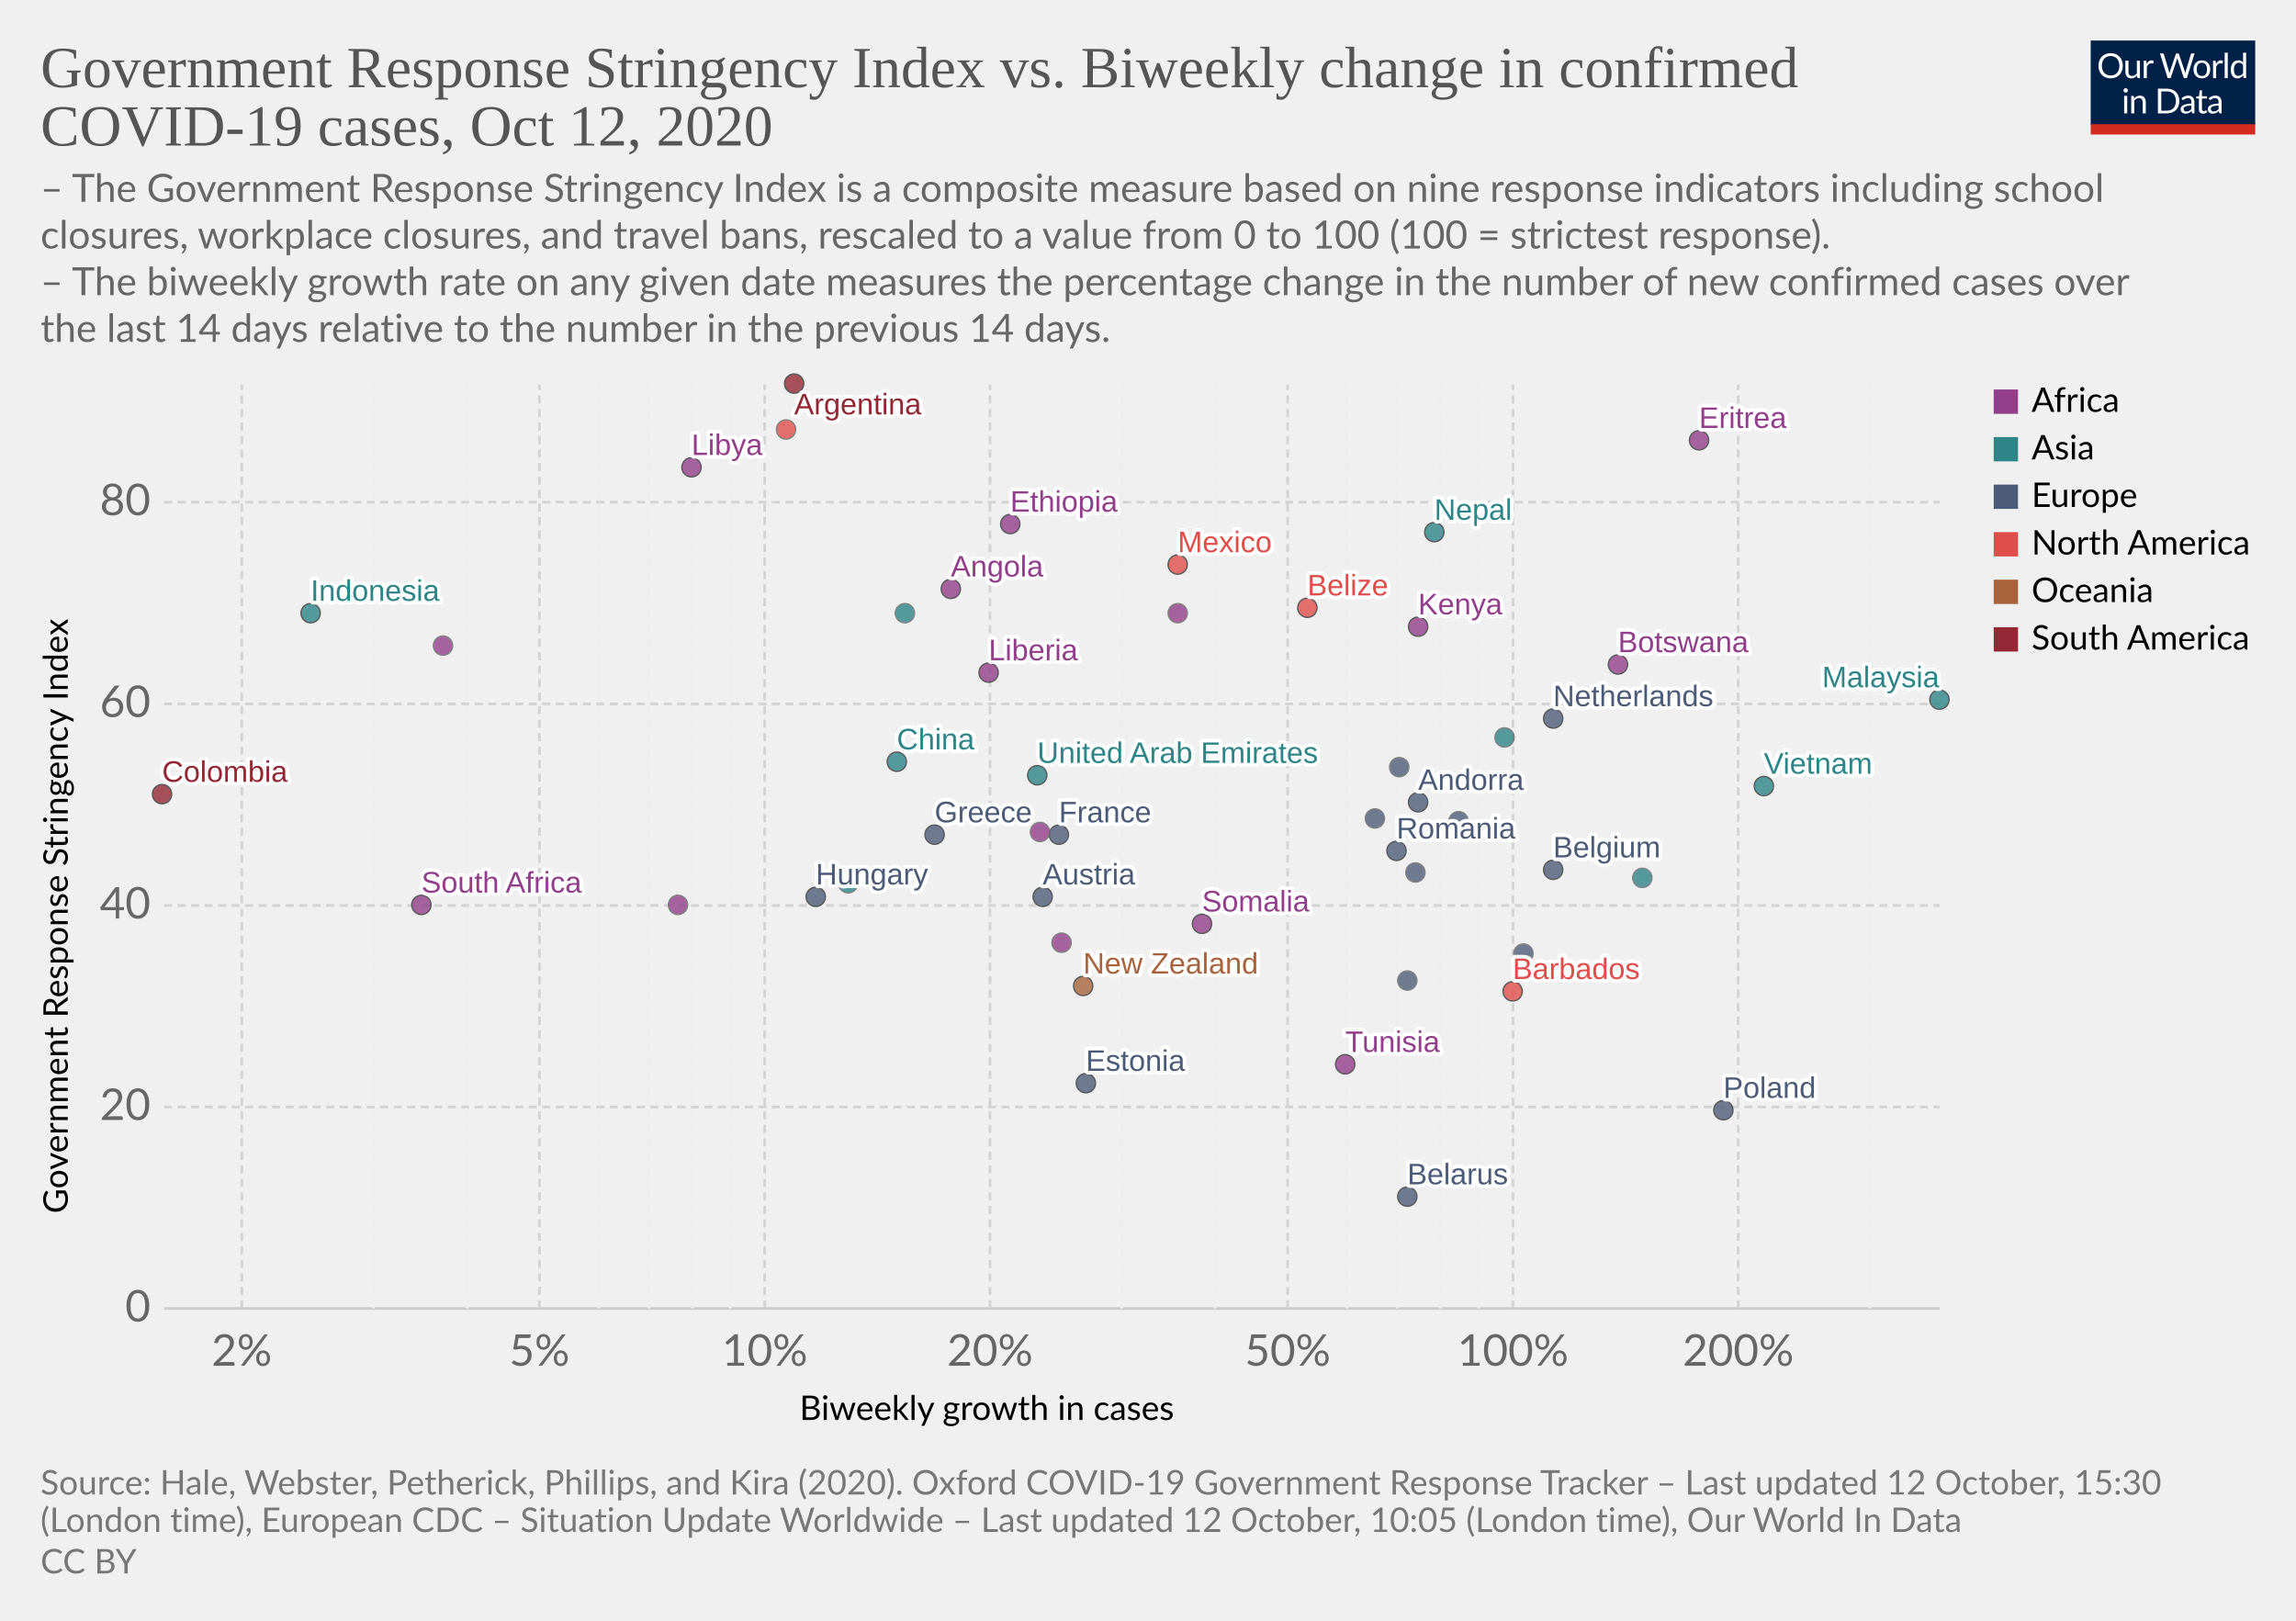
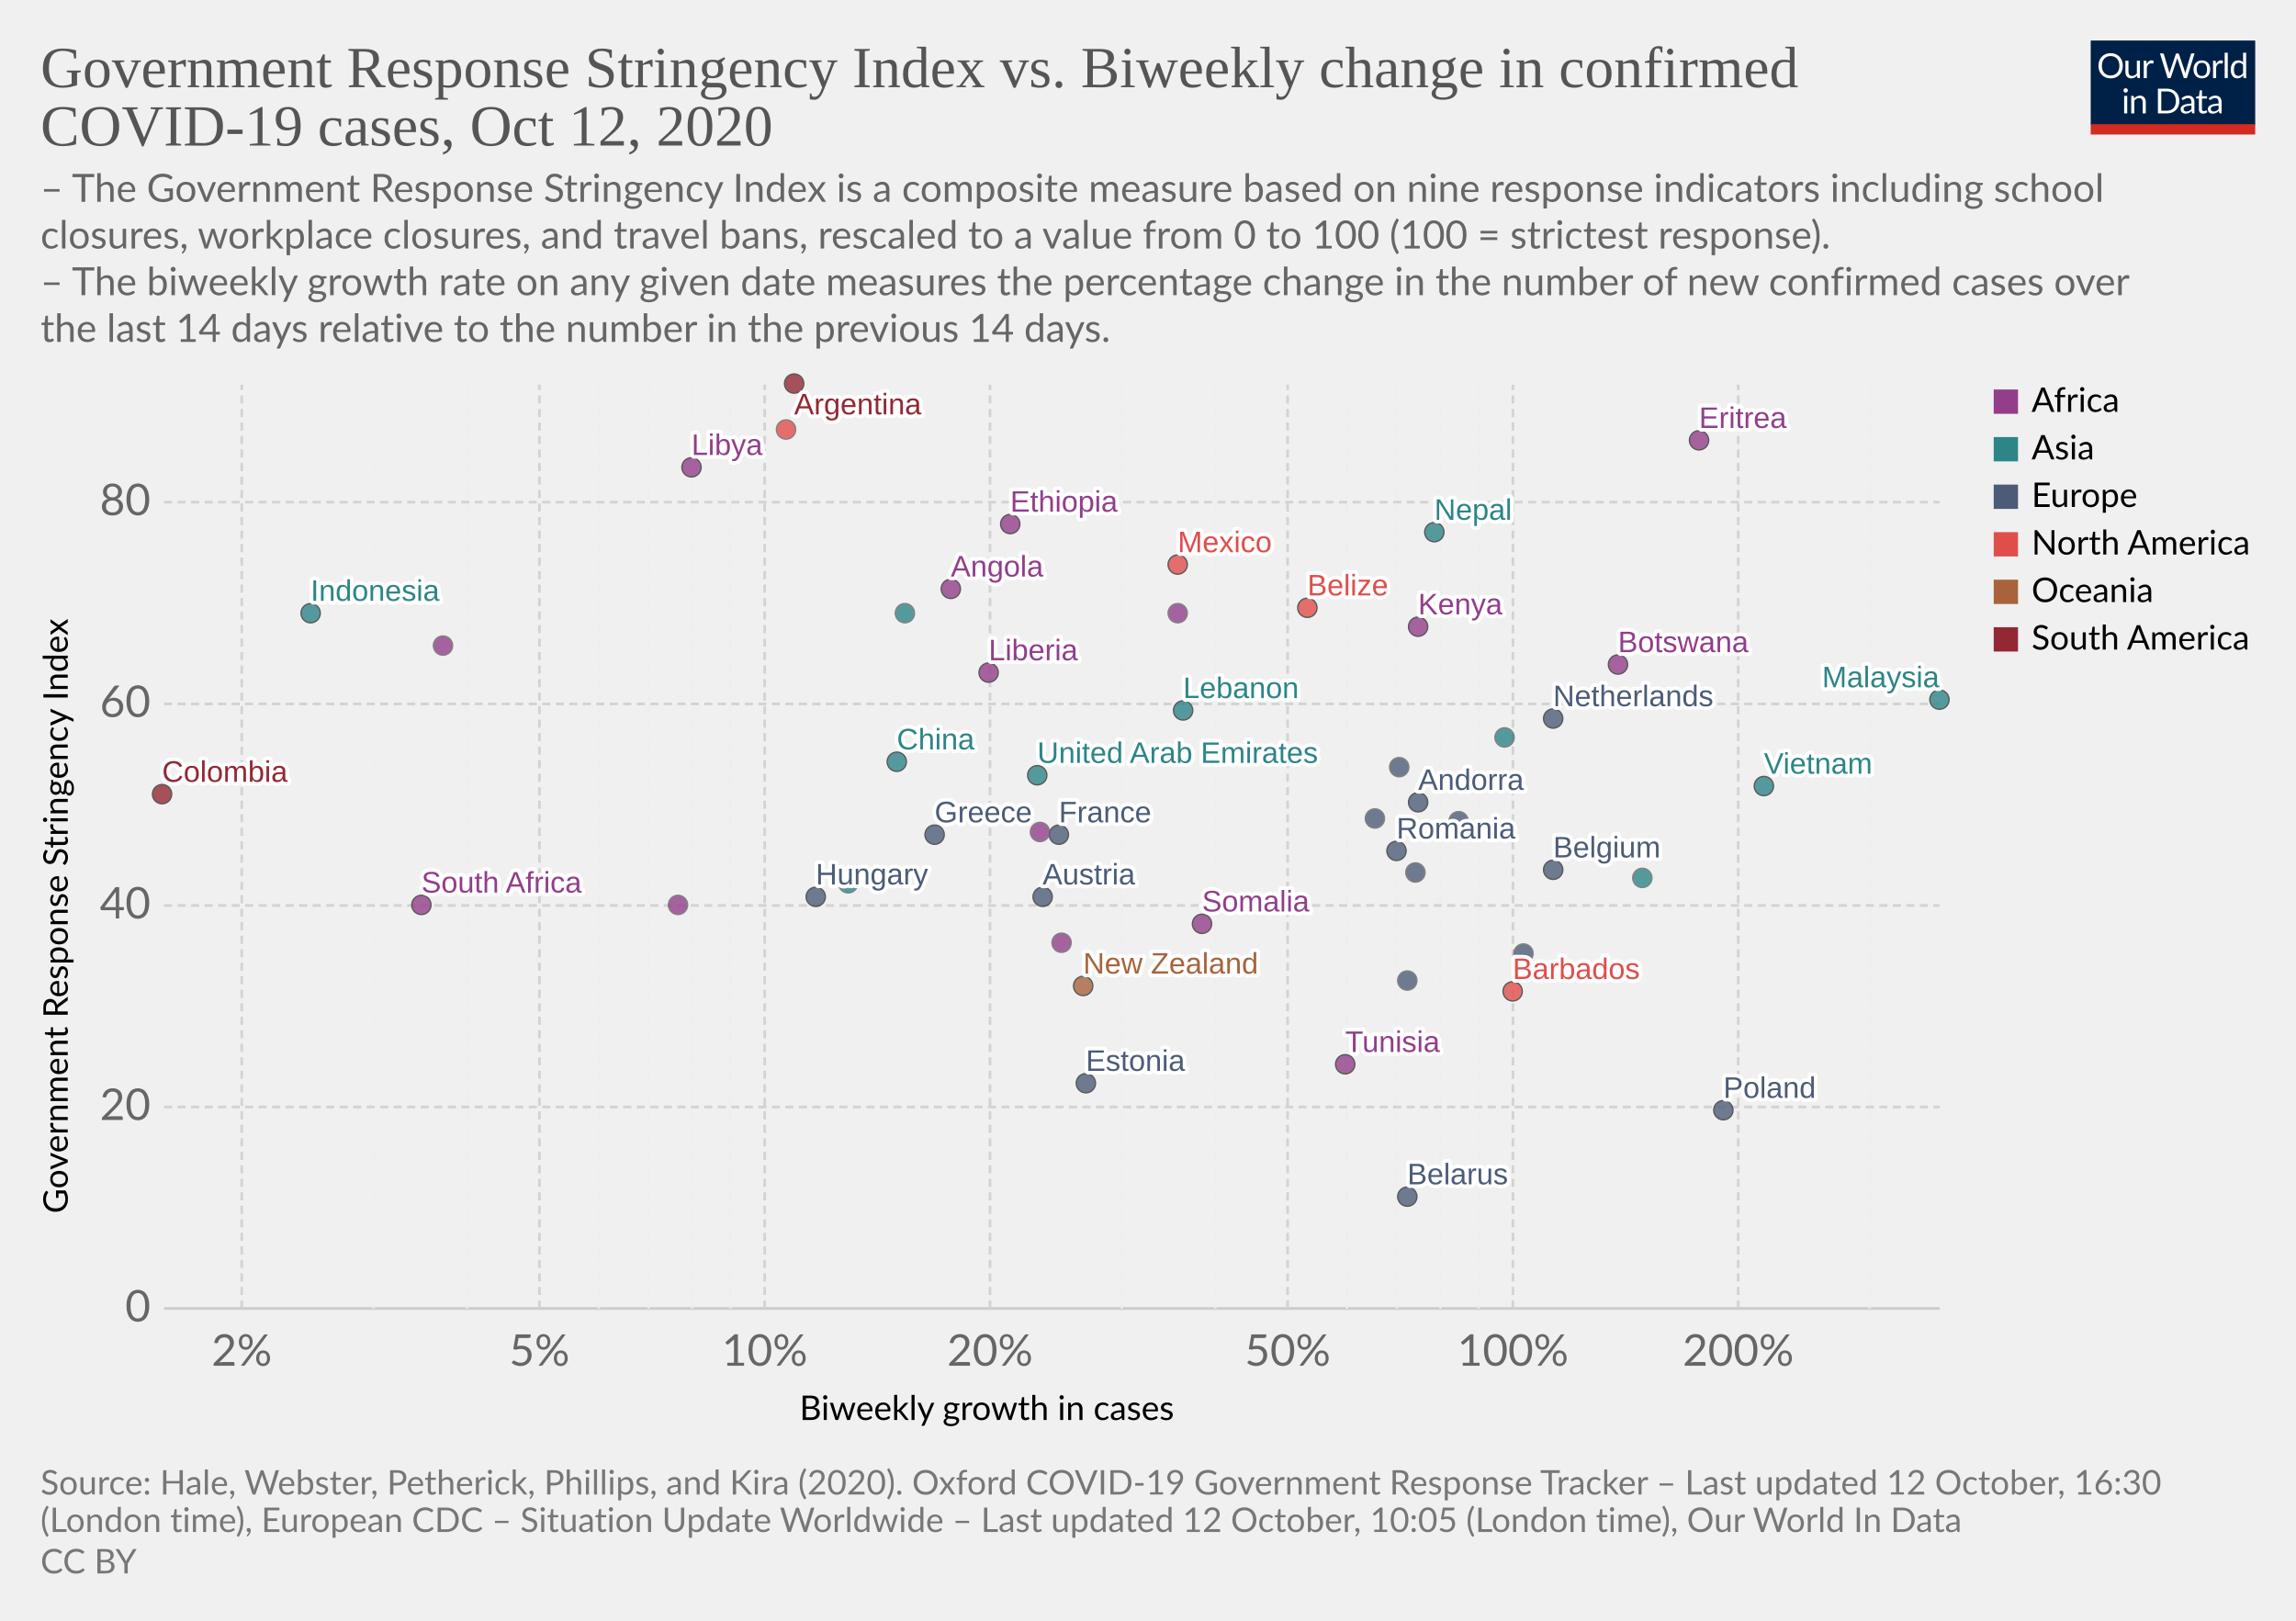
<svg xmlns="http://www.w3.org/2000/svg" version="1.1" style="background-color:#fff;-webkit-font-smoothing:antialiased" width="850" height="600" viewBox="0 0 850 600" font-family="Lato,'Helvetica Neue',Helvetica,Arial,sans-serif" font-size="18" text-rendering="optimizeLegibility">
  <g class="HeaderView">
    <g transform="matrix(.29 0 0 .29 774 15)">
      <svg width="210" height="120" viewBox="0 0 210 120" fill="none">
        <g clip-path="url(#clip0)">
          <path d="M0 0h210v107.89H0V0z" fill="#002147" />
          <path d="M40.98 32.25c0 2.36-.38 4.53-1.12 6.51a14.26 14.26 0 01-8.1 8.4c-1.9.78-4.02 1.17-6.34 1.17a16.6 16.6 0 01-6.33-1.17 14.31 14.31 0 01-8.08-8.4 18.29 18.29 0 01-1.12-6.51c0-2.36.38-4.53 1.12-6.5a14.32 14.32 0 018.07-8.44c1.92-.8 4.03-1.19 6.34-1.19 2.32 0 4.43.4 6.34 1.19 1.92.8 3.56 1.9 4.93 3.34a14.87 14.87 0 013.17 5.1 18.1 18.1 0 011.12 6.5zm-4.38 0c0-1.94-.26-3.68-.8-5.22a10.91 10.91 0 00-2.24-3.89 9.68 9.68 0 00-3.52-2.46 11.95 11.95 0 00-4.62-.86c-1.68 0-3.21.28-4.6.86a9.88 9.88 0 00-3.54 2.46 10.91 10.91 0 00-2.24 3.9c-.53 1.53-.8 3.27-.8 5.2 0 1.94.27 3.68.8 5.22a11.17 11.17 0 002.24 3.9 10.01 10.01 0 003.55 2.44c1.38.56 2.9.83 4.6.83 1.7 0 3.24-.27 4.61-.83a9.8 9.8 0 003.52-2.44 11.17 11.17 0 002.25-3.9c.53-1.54.8-3.28.8-5.21zm26.22-6.54V48H60.5c-.56 0-.9-.27-1.05-.81l-.31-2.4a12.45 12.45 0 01-3.26 2.6c-1.2.64-2.58.96-4.13.96-1.22 0-2.3-.2-3.24-.6a6.52 6.52 0 01-2.33-1.7 7.37 7.37 0 01-1.43-2.67c-.3-1.04-.46-2.2-.46-3.45V25.7h3.91v14.22c0 1.68.38 2.99 1.15 3.91.77.93 1.96 1.39 3.54 1.39 1.16 0 2.24-.27 3.23-.82a10.42 10.42 0 002.8-2.28V25.7h3.91zm8.61 4.47a9.94 9.94 0 012.6-3.56 5.64 5.64 0 013.76-1.3c.47 0 .92.05 1.34.15.44.1.83.27 1.17.49l-.3 2.92c-.09.37-.3.55-.66.55-.2 0-.5-.04-.9-.13a6.21 6.21 0 00-3.24.18c-.54.2-1.03.5-1.47.92-.42.4-.81.9-1.17 1.5-.33.58-.64 1.26-.92 2.02V48H67.7V25.71h2.25c.42 0 .72.08.88.25.16.16.27.44.33.83l.26 3.39zm61.16-13.7L122.75 48h-3.82l-7.99-24.05a21.95 21.95 0 01-.42-1.58 38.36 38.36 0 01-.44 1.58L102.05 48h-3.83L88.4 16.47h3.54c.38 0 .7.1.95.29.26.2.43.43.5.73l6.52 21.9c.1.4.2.83.28 1.28.1.46.2.94.29 1.46l.3-1.46c.12-.47.25-.9.38-1.27l7.41-21.91c.1-.25.26-.48.51-.69.27-.22.58-.33.95-.33h1.23c.38 0 .69.1.92.29.24.2.41.43.53.73l7.4 21.9a28.4 28.4 0 01.68 2.62 29.52 29.52 0 01.52-2.61l6.54-21.91c.07-.27.23-.5.48-.7.27-.21.58-.32.95-.32h3.32zm9.35 8.88c1.63 0 3.1.27 4.4.82a9.43 9.43 0 015.46 5.94c.5 1.4.74 2.98.74 4.73 0 1.76-.25 3.34-.74 4.75a9.43 9.43 0 01-5.46 5.92c-1.3.52-2.77.79-4.4.79-1.64 0-3.12-.27-4.44-.8a9.42 9.42 0 01-3.35-2.3c-.92-1-1.63-2.2-2.13-3.61-.49-1.41-.73-3-.73-4.75s.24-3.33.73-4.73c.5-1.43 1.2-2.64 2.13-3.63a9.4 9.4 0 013.35-2.31c1.32-.55 2.8-.82 4.44-.82zm0 19.89c2.2 0 3.84-.73 4.93-2.2 1.08-1.48 1.63-3.54 1.63-6.18 0-2.66-.55-4.72-1.63-6.2-1.09-1.49-2.73-2.23-4.93-2.23-1.12 0-2.09.2-2.93.57a5.7 5.7 0 00-2.06 1.65 7.5 7.5 0 00-1.24 2.67c-.26 1.04-.4 2.22-.4 3.54 0 2.64.55 4.7 1.64 6.18 1.1 1.47 2.76 2.2 4.99 2.2zm17.97-15.07a9.94 9.94 0 012.6-3.56 5.64 5.64 0 013.76-1.3c.47 0 .91.05 1.34.15.44.1.83.27 1.16.49l-.28 2.92c-.09.37-.31.55-.66.55-.2 0-.5-.04-.9-.13a6.2 6.2 0 00-3.24.18c-.54.2-1.03.5-1.47.92-.43.4-.82.9-1.17 1.5a13.1 13.1 0 00-.92 2.02V48h-3.94V25.71h2.24c.43 0 .72.08.88.25.17.16.28.44.33.83l.27 3.39zm15.04-14.59V48h-3.92V15.6h3.92zm19.55 15.43a6.22 6.22 0 00-2.38-2.05 6.7 6.7 0 00-2.86-.6c-2.07 0-3.66.75-4.77 2.23-1.12 1.48-1.68 3.6-1.68 6.33 0 1.46.13 2.7.38 3.74a7.29 7.29 0 001.1 2.56 4.35 4.35 0 001.78 1.45c.7.3 1.5.46 2.4.46 1.29 0 2.41-.3 3.36-.88a9.6 9.6 0 002.67-2.49V31.02zm3.91-15.43V48h-2.33c-.56 0-.9-.27-1.06-.81l-.35-2.71a12.13 12.13 0 01-3.25 2.77 8.28 8.28 0 01-4.23 1.06 7.31 7.31 0 01-6.14-2.9c-.73-.96-1.3-2.15-1.69-3.57a18.35 18.35 0 01.07-9.48 11.29 11.29 0 011.89-3.7 8.7 8.7 0 017.06-3.34 7.96 7.96 0 016.12 2.62V15.59h3.91zM46.61 70.71V93H42.7V70.71h3.91zm.84-7c0 .39-.08.75-.24 1.09a2.81 2.81 0 01-1.52 1.47 2.67 2.67 0 01-2.16 0 2.9 2.9 0 01-1.45-1.47 2.67 2.67 0 010-2.16c.15-.35.35-.65.6-.9.25-.27.53-.47.85-.62a2.67 2.67 0 012.16 0c.35.15.65.35.9.62.27.25.47.55.62.9.16.34.24.7.24 1.08zm7.97 10.24c.49-.54 1-1.04 1.54-1.48a9.85 9.85 0 013.66-1.84 8.96 8.96 0 015.43.35c.94.4 1.72.97 2.33 1.71a7.36 7.36 0 011.43 2.67c.32 1.04.49 2.19.49 3.45V93h-3.94V78.81c0-1.69-.4-3-1.17-3.92-.76-.93-1.93-1.4-3.5-1.4a6.6 6.6 0 00-3.25.83c-1 .56-1.92 1.31-2.77 2.27V93h-3.94V70.71h2.35c.56 0 .9.28 1.04.82l.3 2.42zm57.7 3.3c0 2.36-.37 4.5-1.11 6.44a14.3 14.3 0 01-3.17 4.98 14.1 14.1 0 01-4.93 3.2c-1.9.76-4.02 1.13-6.33 1.13H85.8V61.47h11.77c2.31 0 4.42.39 6.33 1.15a13.8 13.8 0 018.1 8.18 17.75 17.75 0 011.12 6.45zm-4.37 0c0-1.94-.26-3.67-.8-5.2a10.94 10.94 0 00-2.23-3.87 9.57 9.57 0 00-3.53-2.42 12.23 12.23 0 00-4.61-.83h-7.5v24.62h7.5c1.7 0 3.24-.28 4.61-.84a9.7 9.7 0 003.53-2.4 10.94 10.94 0 002.24-3.87c.53-1.53.8-3.26.8-5.2zm19.8 5.72c-1.8.06-3.34.2-4.62.44-1.26.22-2.3.51-3.1.88-.8.36-1.37.8-1.74 1.3-.35.5-.53 1.05-.53 1.67 0 .58.1 1.1.3 1.52a3 3 0 00.76 1.05c.34.27.73.46 1.17.6.45.11.94.17 1.45.17a7.28 7.28 0 003.5-.81 11.95 11.95 0 002.82-2.2v-4.62zm-12.65-9.11a12.73 12.73 0 013.98-2.66c1.43-.59 3-.88 4.73-.88 1.25 0 2.36.2 3.33.61a6.81 6.81 0 013.94 4.38c.33 1.04.5 2.19.5 3.43V93h-1.74a1.8 1.8 0 01-.88-.18c-.2-.13-.36-.38-.48-.74l-.44-2.12c-.59.55-1.16 1.03-1.72 1.46a9.48 9.48 0 01-3.74 1.7c-.69.15-1.46.23-2.3.23-.87 0-1.69-.12-2.45-.35a5.34 5.34 0 01-3.34-2.93 6.64 6.64 0 01-.49-2.64c0-.88.25-1.72.73-2.53a6.33 6.33 0 012.35-2.17c1.09-.63 2.5-1.15 4.25-1.54 1.75-.41 3.89-.65 6.42-.7v-1.75c0-1.73-.37-3.03-1.12-3.91-.75-.9-1.84-1.34-3.28-1.34-.97 0-1.78.12-2.44.37-.64.23-1.2.5-1.7.81l-1.23.82c-.33.23-.67.35-1 .35-.27 0-.5-.07-.69-.2a2.1 2.1 0 01-.48-.53l-.7-1.25zm27.67 19.5c-1.76 0-3.12-.5-4.07-1.48-.94-.98-1.41-2.4-1.41-4.25V74h-2.68a.9.9 0 01-.6-.2c-.16-.14-.24-.36-.24-.66v-1.56l3.65-.46.9-6.89a.9.9 0 01.29-.52.88.88 0 01.62-.22H142v7.67h6.44V74H142v13.38c0 .94.22 1.63.68 2.09.45.45 1.04.68 1.76.68a3.21 3.21 0 001.85-.53l.55-.35c.16-.12.3-.18.41-.18.2 0 .4.13.55.38l1.15 1.87a7.45 7.45 0 01-2.44 1.5c-.96.35-1.94.52-2.95.52zm19.68-10.4c-1.8.07-3.34.21-4.62.45-1.26.22-2.3.51-3.1.88-.8.36-1.37.8-1.74 1.3-.35.5-.53 1.05-.53 1.67 0 .58.1 1.1.3 1.52.18.42.44.77.76 1.05.34.27.73.46 1.17.6.45.11.94.17 1.45.17a7.3 7.3 0 003.5-.81 12.04 12.04 0 002.82-2.2v-4.62zm-12.65-9.1a12.72 12.72 0 013.99-2.66c1.42-.59 3-.88 4.72-.88 1.25 0 2.36.2 3.33.61a6.81 6.81 0 013.94 4.38c.33 1.04.5 2.19.5 3.43V93h-1.74a1.8 1.8 0 01-.88-.18c-.2-.13-.36-.38-.48-.74l-.44-2.12c-.59.55-1.16 1.03-1.72 1.46a9.48 9.48 0 01-3.74 1.7c-.69.15-1.46.23-2.3.23-.87 0-1.69-.12-2.45-.35a5.33 5.33 0 01-3.34-2.93 6.62 6.62 0 01-.49-2.64c0-.88.25-1.72.73-2.53a6.33 6.33 0 012.35-2.17c1.09-.63 2.5-1.15 4.25-1.54a31.2 31.2 0 016.42-.7v-1.75c0-1.73-.37-3.03-1.12-3.91-.75-.9-1.84-1.34-3.28-1.34-.97 0-1.78.12-2.44.37-.64.23-1.2.5-1.7.81-.46.3-.87.57-1.22.82-.34.23-.68.35-1.02.35-.26 0-.49-.07-.68-.2a1.88 1.88 0 01-.48-.53l-.7-1.25z" fill="#fff" />
          <path fill="#D42B21" d="M0 106.79h210V120H0z" />
        </g>
        <defs>
          <clipPath id="clip0">
            <path fill="#fff" d="M0 0h210v120H0z" />
          </clipPath>
        </defs>
      </svg>
    </g>
    <a href="https://ourworldindata.org/grapher/government-response-stringency-index-vs-biweekly-change-in-confirmed-covid-19-cases?time=latest" target="_blank" rel="noopener" font-family="&quot;Playfair Display&quot;,Georgia,&quot;Times New Roman&quot;,serif">
      <text font-size="21.6" x="15" y="32.3" fill="#555">
        <tspan x="15" y="32.28">Government Response Stringency Index vs. Biweekly change in confirmed</tspan>
        <tspan x="15" y="53.88">COVID-19 cases, Oct 12, 2020</tspan>
      </text>
    </a>
    <text font-size="14.4" x="15" y="74.7" fill="#666">
      <tspan x="15" y="74.72">– The Government Response Stringency Index is a composite measure based on nine response indicators including school</tspan>
      <tspan x="15" y="92">closures, workplace closures, and travel bans, rescaled to a value from 0 to 100 (100 = strictest response).</tspan>
      <tspan x="15" y="109.28"> – The biweekly growth rate on any given date measures the percentage change in the number of new confirmed cases over</tspan>
      <tspan x="15" y="126.56">the last 14 days relative to the number in the previous 14 days.</tspan>
    </text>
  </g>
  <g class="ScatterPlot">
    <g class="DualAxisView">
      <g class="HorizontalAxis">
        <text font-size="12.6" x="296" y="525.7">
          <tspan x="295.99" y="525.68">Biweekly growth in cases</tspan>
        </text>
        <text x="89.5" y="505.6" fill="#666" text-anchor="middle" font-size="16.2">2%</text>
        <text x="199.7" y="505.6" fill="#666" text-anchor="middle" font-size="16.2">5%</text>
        <text x="283.1" y="505.6" fill="#666" text-anchor="middle" font-size="16.2">10%</text>
        <text x="366.5" y="505.6" fill="#666" text-anchor="middle" font-size="16.2">20%</text>
        <text x="476.7" y="505.6" fill="#666" text-anchor="middle" font-size="16.2">50%</text>
        <text x="560.1" y="505.6" fill="#666" text-anchor="middle" font-size="16.2">100%</text>
        <text x="643.5" y="505.6" fill="#666" text-anchor="middle" font-size="16.2">200%</text>
      </g>
      <g class="VerticalAxis">
        <text font-size="12.6" x="-449.2" y="25.1" transform="rotate(-90)">
          <tspan x="-449.2" y="25.08">Government Response Stringency Index</tspan>
        </text>
        <text x="55.74" y="484.4" fill="#666" dominant-baseline="middle" text-anchor="end" font-size="16.2">0</text>
        <text x="55.74" y="409.8" fill="#666" dominant-baseline="middle" text-anchor="end" font-size="16.2">20</text>
        <text x="55.74" y="335.2" fill="#666" dominant-baseline="middle" text-anchor="end" font-size="16.2">40</text>
        <text x="55.74" y="260.6" fill="#666" dominant-baseline="middle" text-anchor="end" font-size="16.2">60</text>
        <text x="55.74" y="185.9" fill="#666" dominant-baseline="middle" text-anchor="end" font-size="16.2">80</text>
      </g>
      <g class="AxisGridLines horizontalLines">
        <path stroke="#ccc" d="M60.74 484.4h657.35" />
        <path stroke="#d3d3d3" stroke-dasharray="3,2" d="M60.74 409.8h657.35M60.74 335.2h657.35M60.74 260.6h657.35M60.74 185.9h657.35" />
      </g>
      <g class="AxisGridLines verticalLines" stroke-dasharray="3,2">
        <path stroke="#d3d3d3" d="M89.5 484.4v-342" />
        <path stroke="#eee" d="M138.3 484.4v-342M172.9 484.4v-342" />
        <path stroke="#d3d3d3" d="M199.7 484.4v-342" />
        <path stroke="#eee" d="M221.7 484.4v-342M240.2 484.4v-342M256.3 484.4v-342M270.4 484.4v-342" />
        <path stroke="#d3d3d3" d="M283.1 484.4v-342M366.5 484.4v-342" />
        <path stroke="#eee" d="M415.3 484.4v-342M449.9 484.4v-342" />
        <path stroke="#d3d3d3" d="M476.7 484.4v-342" />
        <path stroke="#eee" d="M498.6 484.4v-342M517.2 484.4v-342M533.3 484.4v-342M547.4 484.4v-342" />
        <path stroke="#d3d3d3" d="M560.1 484.4v-342M643.5 484.4v-342" />
        <path stroke="#eee" d="M692.2 484.4v-342" />
      </g>
    </g>
    <g class="PointsWithLabels clickable" clip-path="url(#a)" font-family="Arial, sans-serif">
      <path fill="rgba(255,255,255,0)" d="M60.74 142.4h657.35v342H60.74z" />
      <defs>
        <clipPath id="a">
          <path d="M50.74 132.4h677.35v362H50.74z" />
        </clipPath>
      </defs>
      <g class="key-France_0">
        <circle cx="392" cy="309" r="3.57" fill="#4C5C78" opacity=".8" stroke="#333" stroke-width=".5" />
      </g>
      <g class="key-Belgium_0">
        <circle cx="575" cy="322" r="3.57" fill="#4C5C78" opacity=".8" stroke="#333" stroke-width=".5" />
      </g>
      <g class="key-Netherlands_0">
        <circle cx="575" cy="266" r="3.57" fill="#4C5C78" opacity=".8" stroke="#333" stroke-width=".5" />
      </g>
      <g class="key-Switzerland_0">
        <circle cx="524" cy="323" r="3.57" fill="#4C5C78" opacity=".8" stroke="#666" stroke-width=".5" />
      </g>
      <g class="key-Poland_0">
        <circle cx="638" cy="411" r="3.57" fill="#4C5C78" opacity=".8" stroke="#333" stroke-width=".5" />
      </g>
      <g class="key-Andorra_0">
        <circle cx="525" cy="297" r="3.57" fill="#4C5C78" opacity=".8" stroke="#333" stroke-width=".5" />
      </g>
      <g class="key-Angola_0">
        <circle cx="352" cy="218" r="3.57" fill="#923E8B" opacity=".8" stroke="#333" stroke-width=".5" />
      </g>
      <g class="key-Argentina_0">
        <circle cx="294" cy="142" r="3.57" fill="#932834" opacity=".8" stroke="#333" stroke-width=".5" />
      </g>
      <g class="key-Austria_0">
        <circle cx="386" cy="332" r="3.57" fill="#4C5C78" opacity=".8" stroke="#333" stroke-width=".5" />
      </g>
      <g class="key-Azerbaijan_0">
        <circle cx="335" cy="227" r="3.57" fill="#2D8587" opacity=".8" stroke="#666" stroke-width=".5" />
      </g>
+       <g class="key-Lebanon_0">
+         <circle cx="438" cy="263" r="3.57" fill="#2D8587" opacity=".8" stroke="#333" stroke-width=".5" />
+       </g>
      <g class="key-Kenya_0">
        <circle cx="525" cy="232" r="3.57" fill="#923E8B" opacity=".8" stroke="#333" stroke-width=".5" />
      </g>
      <g class="key-Indonesia_0">
        <circle cx="115" cy="227" r="3.57" fill="#2D8587" opacity=".8" stroke="#333" stroke-width=".5" />
      </g>
      <g class="key-Hungary_0">
        <circle cx="302" cy="332" r="3.57" fill="#4C5C78" opacity=".8" stroke="#333" stroke-width=".5" />
      </g>
+       <g class="key-Barbados_0">
+         <circle cx="560" cy="367" r="3.57" fill="#E04E4B" opacity=".8" stroke="#333" stroke-width=".5" />
+       </g>
+       <g class="key-Belarus_0">
+         <circle cx="521" cy="443" r="3.57" fill="#4C5C78" opacity=".8" stroke="#333" stroke-width=".5" />
+       </g>
+       <g class="key-Belize_0">
+         <circle cx="484" cy="225" r="3.57" fill="#E04E4B" opacity=".8" stroke="#333" stroke-width=".5" />
+       </g>
+       <g class="key-Botswana_0">
+         <circle cx="599" cy="246" r="3.57" fill="#923E8B" opacity=".8" stroke="#333" stroke-width=".5" />
+       </g>
+       <g class="key-Bulgaria_0">
+         <circle cx="564" cy="353" r="3.57" fill="#4C5C78" opacity=".8" stroke="#666" stroke-width=".5" />
+       </g>
+       <g class="key-Cape-Verde_0">
+         <circle cx="436" cy="227" r="3.57" fill="#923E8B" opacity=".8" stroke="#666" stroke-width=".5" />
+       </g>
+       <g class="key-Panama_0">
+         <circle cx="291" cy="159" r="3.57" fill="#E04E4B" opacity=".8" stroke="#666" stroke-width=".5" />
+       </g>
+       <g class="key-New-Zealand_0">
+         <circle cx="401" cy="365" r="3.57" fill="#A8633C" opacity=".8" stroke="#333" stroke-width=".5" />
+       </g>
+       <g class="key-Nepal_0">
+         <circle cx="531" cy="197" r="3.57" fill="#2D8587" opacity=".8" stroke="#333" stroke-width=".5" />
+       </g>
+       <g class="key-Morocco_0">
+         <circle cx="164" cy="239" r="3.57" fill="#923E8B" opacity=".8" stroke="#666" stroke-width=".5" />
+       </g>
+       <g class="key-Mongolia_0">
+         <circle cx="608" cy="325" r="3.57" fill="#2D8587" opacity=".8" stroke="#666" stroke-width=".5" />
+       </g>
+       <g class="key-Mexico_0">
+         <circle cx="436" cy="209" r="3.57" fill="#E04E4B" opacity=".8" stroke="#333" stroke-width=".5" />
+       </g>
+       <g class="key-Mali_0">
+         <circle cx="385" cy="308" r="3.57" fill="#923E8B" opacity=".8" stroke="#666" stroke-width=".5" />
+       </g>
+       <g class="key-Malaysia_0">
+         <circle cx="718" cy="259" r="3.57" fill="#2D8587" opacity=".8" stroke="#333" stroke-width=".5" />
+       </g>
+       <g class="key-Lithuania_0">
+         <circle cx="509" cy="303" r="3.57" fill="#4C5C78" opacity=".8" stroke="#666" stroke-width=".5" />
+       </g>
+       <g class="key-Libya_0">
+         <circle cx="256" cy="173" r="3.57" fill="#923E8B" opacity=".8" stroke="#333" stroke-width=".5" />
+       </g>
+       <g class="key-Liberia_0">
+         <circle cx="366" cy="249" r="3.57" fill="#923E8B" opacity=".8" stroke="#333" stroke-width=".5" />
+       </g>
+       <g class="key-Seychelles_0">
+         <circle cx="393" cy="349" r="3.57" fill="#923E8B" opacity=".8" stroke="#666" stroke-width=".5" />
+       </g>
+       <g class="key-Tunisia_0">
+         <circle cx="498" cy="394" r="3.57" fill="#923E8B" opacity=".8" stroke="#333" stroke-width=".5" />
+       </g>
+       <g class="key-United-Arab-Emirates_0">
+         <circle cx="384" cy="287" r="3.57" fill="#2D8587" opacity=".8" stroke="#333" stroke-width=".5" />
+       </g>
+       <g class="key-Syria_0">
+         <circle cx="314" cy="327" r="3.57" fill="#2D8587" opacity=".8" stroke="#666" stroke-width=".5" />
+       </g>
+       <g class="key-South-Africa_0">
+         <circle cx="156" cy="335" r="3.57" fill="#923E8B" opacity=".8" stroke="#333" stroke-width=".5" />
+       </g>
+       <g class="key-Somalia_0">
+         <circle cx="445" cy="342" r="3.57" fill="#923E8B" opacity=".8" stroke="#333" stroke-width=".5" />
+       </g>
+       <g class="key-Vietnam_0">
+         <circle cx="653" cy="291" r="3.57" fill="#2D8587" opacity=".8" stroke="#333" stroke-width=".5" />
+       </g>
+       <g class="key-Romania_0">
+         <circle cx="517" cy="315" r="3.57" fill="#4C5C78" opacity=".8" stroke="#333" stroke-width=".5" />
+       </g>
      <g class="key-Greece_0">
        <circle cx="346" cy="309" r="3.57" fill="#4C5C78" opacity=".8" stroke="#333" stroke-width=".5" />
-       </g>
-       <g class="key-Barbados_0">
-         <circle cx="560" cy="367" r="3.57" fill="#E04E4B" opacity=".8" stroke="#333" stroke-width=".5" />
-       </g>
-       <g class="key-Belarus_0">
-         <circle cx="521" cy="443" r="3.57" fill="#4C5C78" opacity=".8" stroke="#333" stroke-width=".5" />
-       </g>
-       <g class="key-Belize_0">
-         <circle cx="484" cy="225" r="3.57" fill="#E04E4B" opacity=".8" stroke="#333" stroke-width=".5" />
-       </g>
-       <g class="key-Botswana_0">
-         <circle cx="599" cy="246" r="3.57" fill="#923E8B" opacity=".8" stroke="#333" stroke-width=".5" />
-       </g>
-       <g class="key-Bulgaria_0">
-         <circle cx="564" cy="353" r="3.57" fill="#4C5C78" opacity=".8" stroke="#666" stroke-width=".5" />
-       </g>
-       <g class="key-Cape-Verde_0">
-         <circle cx="436" cy="227" r="3.57" fill="#923E8B" opacity=".8" stroke="#666" stroke-width=".5" />
-       </g>
-       <g class="key-Panama_0">
-         <circle cx="291" cy="159" r="3.57" fill="#E04E4B" opacity=".8" stroke="#666" stroke-width=".5" />
-       </g>
-       <g class="key-New-Zealand_0">
-         <circle cx="401" cy="365" r="3.57" fill="#A8633C" opacity=".8" stroke="#333" stroke-width=".5" />
-       </g>
-       <g class="key-Nepal_0">
-         <circle cx="531" cy="197" r="3.57" fill="#2D8587" opacity=".8" stroke="#333" stroke-width=".5" />
-       </g>
-       <g class="key-Morocco_0">
-         <circle cx="164" cy="239" r="3.57" fill="#923E8B" opacity=".8" stroke="#666" stroke-width=".5" />
-       </g>
-       <g class="key-Mongolia_0">
-         <circle cx="608" cy="325" r="3.57" fill="#2D8587" opacity=".8" stroke="#666" stroke-width=".5" />
-       </g>
-       <g class="key-Mexico_0">
-         <circle cx="436" cy="209" r="3.57" fill="#E04E4B" opacity=".8" stroke="#333" stroke-width=".5" />
-       </g>
-       <g class="key-Mali_0">
-         <circle cx="385" cy="308" r="3.57" fill="#923E8B" opacity=".8" stroke="#666" stroke-width=".5" />
-       </g>
-       <g class="key-Malaysia_0">
-         <circle cx="718" cy="259" r="3.57" fill="#2D8587" opacity=".8" stroke="#333" stroke-width=".5" />
-       </g>
-       <g class="key-Lithuania_0">
-         <circle cx="509" cy="303" r="3.57" fill="#4C5C78" opacity=".8" stroke="#666" stroke-width=".5" />
-       </g>
-       <g class="key-Libya_0">
-         <circle cx="256" cy="173" r="3.57" fill="#923E8B" opacity=".8" stroke="#333" stroke-width=".5" />
-       </g>
-       <g class="key-Liberia_0">
-         <circle cx="366" cy="249" r="3.57" fill="#923E8B" opacity=".8" stroke="#333" stroke-width=".5" />
-       </g>
-       <g class="key-Seychelles_0">
-         <circle cx="393" cy="349" r="3.57" fill="#923E8B" opacity=".8" stroke="#666" stroke-width=".5" />
-       </g>
-       <g class="key-Tunisia_0">
-         <circle cx="498" cy="394" r="3.57" fill="#923E8B" opacity=".8" stroke="#333" stroke-width=".5" />
-       </g>
-       <g class="key-United-Arab-Emirates_0">
-         <circle cx="384" cy="287" r="3.57" fill="#2D8587" opacity=".8" stroke="#333" stroke-width=".5" />
-       </g>
-       <g class="key-Syria_0">
-         <circle cx="314" cy="327" r="3.57" fill="#2D8587" opacity=".8" stroke="#666" stroke-width=".5" />
-       </g>
-       <g class="key-South-Africa_0">
-         <circle cx="156" cy="335" r="3.57" fill="#923E8B" opacity=".8" stroke="#333" stroke-width=".5" />
-       </g>
-       <g class="key-Somalia_0">
-         <circle cx="445" cy="342" r="3.57" fill="#923E8B" opacity=".8" stroke="#333" stroke-width=".5" />
-       </g>
-       <g class="key-Vietnam_0">
-         <circle cx="653" cy="291" r="3.57" fill="#2D8587" opacity=".8" stroke="#333" stroke-width=".5" />
-       </g>
-       <g class="key-Romania_0">
-         <circle cx="517" cy="315" r="3.57" fill="#4C5C78" opacity=".8" stroke="#333" stroke-width=".5" />
      </g>
      <g class="key-Georgia_0">
        <circle cx="557" cy="273" r="3.57" fill="#2D8587" opacity=".8" stroke="#666" stroke-width=".5" />
      </g>
      <g class="key-Finland_0">
        <circle cx="521" cy="363" r="3.57" fill="#4C5C78" opacity=".8" stroke="#666" stroke-width=".5" />
      </g>
      <g class="key-Estonia_0">
        <circle cx="402" cy="401" r="3.57" fill="#4C5C78" opacity=".8" stroke="#333" stroke-width=".5" />
      </g>
      <g class="key-Eritrea_0">
        <circle cx="629" cy="163" r="3.57" fill="#923E8B" opacity=".8" stroke="#333" stroke-width=".5" />
      </g>
      <g class="key-Ethiopia_0">
        <circle cx="374" cy="194" r="3.57" fill="#923E8B" opacity=".8" stroke="#333" stroke-width=".5" />
      </g>
      <g class="key-Czech-Republic_0">
        <circle cx="540" cy="304" r="3.57" fill="#4C5C78" opacity=".8" stroke="#666" stroke-width=".5" />
      </g>
      <g class="key-Cyprus_0">
        <circle cx="518" cy="284" r="3.57" fill="#4C5C78" opacity=".8" stroke="#666" stroke-width=".5" />
      </g>
      <g class="key-Democratic-Republic-of-Congo_0">
        <circle cx="251" cy="335" r="3.57" fill="#923E8B" opacity=".8" stroke="#666" stroke-width=".5" />
      </g>
      <g class="key-Colombia_0">
        <circle cx="60" cy="294" r="3.57" fill="#932834" opacity=".8" stroke="#333" stroke-width=".5" />
      </g>
      <g class="key-China_0">
        <circle cx="332" cy="282" r="3.57" fill="#2D8587" opacity=".8" stroke="#333" stroke-width=".5" />
      </g>
      <g class="backgroundLabels" fill="#333" font-size="11" font-weight="400">
        <text x="392" y="304.43" fill="#fff" stroke="#fff" stroke-linecap="round" stroke-linejoin="round" stroke-width=".25em">France</text>
        <text x="392" y="304.43" fill="#4C5C78">France</text>
        <text x="575" y="317.43" fill="#fff" stroke="#fff" stroke-linecap="round" stroke-linejoin="round" stroke-width=".25em">Belgium</text>
        <text x="575" y="317.43" fill="#4C5C78">Belgium</text>
        <text x="575" y="261.43" fill="#fff" stroke="#fff" stroke-linecap="round" stroke-linejoin="round" stroke-width=".25em">Netherlands</text>
        <text x="575" y="261.43" fill="#4C5C78">Netherlands</text>
        <text x="638" y="406.43" fill="#fff" stroke="#fff" stroke-linecap="round" stroke-linejoin="round" stroke-width=".25em">Poland</text>
        <text x="638" y="406.43" fill="#4C5C78">Poland</text>
        <text x="525" y="292.43" fill="#fff" stroke="#fff" stroke-linecap="round" stroke-linejoin="round" stroke-width=".25em">Andorra</text>
        <text x="525" y="292.43" fill="#4C5C78">Andorra</text>
        <text x="352" y="213.43" fill="#fff" stroke="#fff" stroke-linecap="round" stroke-linejoin="round" stroke-width=".25em">Angola</text>
        <text x="352" y="213.43" fill="#923E8B">Angola</text>
        <text x="294" y="153.4" fill="#fff" stroke="#fff" stroke-linecap="round" stroke-linejoin="round" stroke-width=".25em">Argentina</text>
        <text x="294" y="153.4" fill="#932834">Argentina</text>
        <text x="386" y="327.43" fill="#fff" stroke="#fff" stroke-linecap="round" stroke-linejoin="round" stroke-width=".25em">Austria</text>
        <text x="386" y="327.43" fill="#4C5C78">Austria</text>
+         <text x="438" y="258.43" fill="#fff" stroke="#fff" stroke-linecap="round" stroke-linejoin="round" stroke-width=".25em">Lebanon</text>
+         <text x="438" y="258.43" fill="#2D8587">Lebanon</text>
        <text x="525" y="227.43" fill="#fff" stroke="#fff" stroke-linecap="round" stroke-linejoin="round" stroke-width=".25em">Kenya</text>
        <text x="525" y="227.43" fill="#923E8B">Kenya</text>
        <text x="115" y="222.43" fill="#fff" stroke="#fff" stroke-linecap="round" stroke-linejoin="round" stroke-width=".25em">Indonesia</text>
        <text x="115" y="222.43" fill="#2D8587">Indonesia</text>
        <text x="302" y="327.43" fill="#fff" stroke="#fff" stroke-linecap="round" stroke-linejoin="round" stroke-width=".25em">Hungary</text>
        <text x="302" y="327.43" fill="#4C5C78">Hungary</text>
-         <text x="346" y="304.43" fill="#fff" stroke="#fff" stroke-linecap="round" stroke-linejoin="round" stroke-width=".25em">Greece</text>
-         <text x="346" y="304.43" fill="#4C5C78">Greece</text>
        <text x="560" y="362.43" fill="#fff" stroke="#fff" stroke-linecap="round" stroke-linejoin="round" stroke-width=".25em">Barbados</text>
        <text x="560" y="362.43" fill="#E04E4B">Barbados</text>
        <text x="521" y="438.43" fill="#fff" stroke="#fff" stroke-linecap="round" stroke-linejoin="round" stroke-width=".25em">Belarus</text>
        <text x="521" y="438.43" fill="#4C5C78">Belarus</text>
        <text x="484" y="220.43" fill="#fff" stroke="#fff" stroke-linecap="round" stroke-linejoin="round" stroke-width=".25em">Belize</text>
        <text x="484" y="220.43" fill="#E04E4B">Belize</text>
        <text x="599" y="241.43" fill="#fff" stroke="#fff" stroke-linecap="round" stroke-linejoin="round" stroke-width=".25em">Botswana</text>
        <text x="599" y="241.43" fill="#923E8B">Botswana</text>
        <text x="401" y="360.43" fill="#fff" stroke="#fff" stroke-linecap="round" stroke-linejoin="round" stroke-width=".25em">New Zealand</text>
        <text x="401" y="360.43" fill="#A8633C">New Zealand</text>
        <text x="531" y="192.43" fill="#fff" stroke="#fff" stroke-linecap="round" stroke-linejoin="round" stroke-width=".25em">Nepal</text>
        <text x="531" y="192.43" fill="#2D8587">Nepal</text>
        <text x="436" y="204.43" fill="#fff" stroke="#fff" stroke-linecap="round" stroke-linejoin="round" stroke-width=".25em">Mexico</text>
        <text x="436" y="204.43" fill="#E04E4B">Mexico</text>
        <text x="674.55" y="254.43" fill="#fff" stroke="#fff" stroke-linecap="round" stroke-linejoin="round" stroke-width=".25em">Malaysia</text>
        <text x="674.55" y="254.43" fill="#2D8587">Malaysia</text>
        <text x="256" y="168.43" fill="#fff" stroke="#fff" stroke-linecap="round" stroke-linejoin="round" stroke-width=".25em">Libya</text>
        <text x="256" y="168.43" fill="#923E8B">Libya</text>
        <text x="366" y="244.43" fill="#fff" stroke="#fff" stroke-linecap="round" stroke-linejoin="round" stroke-width=".25em">Liberia</text>
        <text x="366" y="244.43" fill="#923E8B">Liberia</text>
        <text x="498" y="389.43" fill="#fff" stroke="#fff" stroke-linecap="round" stroke-linejoin="round" stroke-width=".25em">Tunisia</text>
        <text x="498" y="389.43" fill="#923E8B">Tunisia</text>
        <text x="384" y="282.43" fill="#fff" stroke="#fff" stroke-linecap="round" stroke-linejoin="round" stroke-width=".25em">United Arab Emirates</text>
        <text x="384" y="282.43" fill="#2D8587">United Arab Emirates</text>
        <text x="156" y="330.43" fill="#fff" stroke="#fff" stroke-linecap="round" stroke-linejoin="round" stroke-width=".25em">South Africa</text>
        <text x="156" y="330.43" fill="#923E8B">South Africa</text>
        <text x="445" y="337.43" fill="#fff" stroke="#fff" stroke-linecap="round" stroke-linejoin="round" stroke-width=".25em">Somalia</text>
        <text x="445" y="337.43" fill="#923E8B">Somalia</text>
        <text x="653" y="286.43" fill="#fff" stroke="#fff" stroke-linecap="round" stroke-linejoin="round" stroke-width=".25em">Vietnam</text>
        <text x="653" y="286.43" fill="#2D8587">Vietnam</text>
        <text x="517" y="310.43" fill="#fff" stroke="#fff" stroke-linecap="round" stroke-linejoin="round" stroke-width=".25em">Romania</text>
        <text x="517" y="310.43" fill="#4C5C78">Romania</text>
+         <text x="346" y="304.43" fill="#fff" stroke="#fff" stroke-linecap="round" stroke-linejoin="round" stroke-width=".25em">Greece</text>
+         <text x="346" y="304.43" fill="#4C5C78">Greece</text>
        <text x="402" y="396.43" fill="#fff" stroke="#fff" stroke-linecap="round" stroke-linejoin="round" stroke-width=".25em">Estonia</text>
        <text x="402" y="396.43" fill="#4C5C78">Estonia</text>
        <text x="629" y="158.43" fill="#fff" stroke="#fff" stroke-linecap="round" stroke-linejoin="round" stroke-width=".25em">Eritrea</text>
        <text x="629" y="158.43" fill="#923E8B">Eritrea</text>
        <text x="374" y="189.43" fill="#fff" stroke="#fff" stroke-linecap="round" stroke-linejoin="round" stroke-width=".25em">Ethiopia</text>
        <text x="374" y="189.43" fill="#923E8B">Ethiopia</text>
        <text x="60" y="289.43" fill="#fff" stroke="#fff" stroke-linecap="round" stroke-linejoin="round" stroke-width=".25em">Colombia</text>
        <text x="60" y="289.43" fill="#932834">Colombia</text>
        <text x="332" y="277.43" fill="#fff" stroke="#fff" stroke-linecap="round" stroke-linejoin="round" stroke-width=".25em">China</text>
        <text x="332" y="277.43" fill="#2D8587">China</text>
      </g>
    </g>
    <g class="ScatterColorLegend clickable" cursor="pointer">
      <g class="legendMark">
        <path fill="#923E8B" d="M738.09 144.2h9v9h-9z" />
        <text font-size="12.6" x="752.1" y="152.5">
          <tspan x="752.09" y="152.48">Africa</tspan>
        </text>
      </g>
      <g class="legendMark">
        <path fill="#2D8587" d="M738.09 161.8h9v9h-9z" />
        <text font-size="12.6" x="752.1" y="170.1">
          <tspan x="752.09" y="170.08">Asia</tspan>
        </text>
      </g>
      <g class="legendMark">
        <path fill="#4C5C78" d="M738.09 179.4h9v9h-9z" />
        <text font-size="12.6" x="752.1" y="187.7">
          <tspan x="752.09" y="187.68">Europe</tspan>
        </text>
      </g>
      <g class="legendMark">
        <path fill="#E04E4B" d="M738.09 197h9v9h-9z" />
        <text font-size="12.6" x="752.1" y="205.3">
          <tspan x="752.09" y="205.28">North America</tspan>
        </text>
      </g>
      <g class="legendMark">
        <path fill="#A8633C" d="M738.09 214.6h9v9h-9z" />
        <text font-size="12.6" x="752.1" y="222.9">
          <tspan x="752.09" y="222.88">Oceania</tspan>
        </text>
      </g>
      <g class="legendMark">
        <path fill="#932834" d="M738.09 232.2h9v9h-9z" />
        <text font-size="12.6" x="752.1" y="240.5">
          <tspan x="752.09" y="240.48">South America</tspan>
        </text>
      </g>
    </g>
  </g>
  <g class="SourcesFooter" fill="#777">
    <g class="clickable" fill="#777">
      <text font-size="12.6" x="15" y="553.3">
-         <tspan x="15" y="553.28">Source: Hale, Webster, Petherick, Phillips, and Kira (2020). Oxford COVID-19 Government Response Tracker – Last updated 12 October, 15:30</tspan>
+         <tspan x="15" y="553.28">Source: Hale, Webster, Petherick, Phillips, and Kira (2020). Oxford COVID-19 Government Response Tracker – Last updated 12 October, 16:30</tspan>
        <tspan x="15" y="567.14">(London time), European CDC – Situation Update Worldwide – Last updated 12 October, 10:05 (London time), Our World In Data</tspan>
      </text>
    </g>
    <text font-size="12.6" x="15" y="582.5">
      <tspan x="15" y="582.48">
        <a class="cclogo" href="http://creativecommons.org/licenses/by/4.0/deed.en_US" target="_blank" fill="#777">CC BY</a>
      </tspan>
    </text>
  </g>
</svg>
